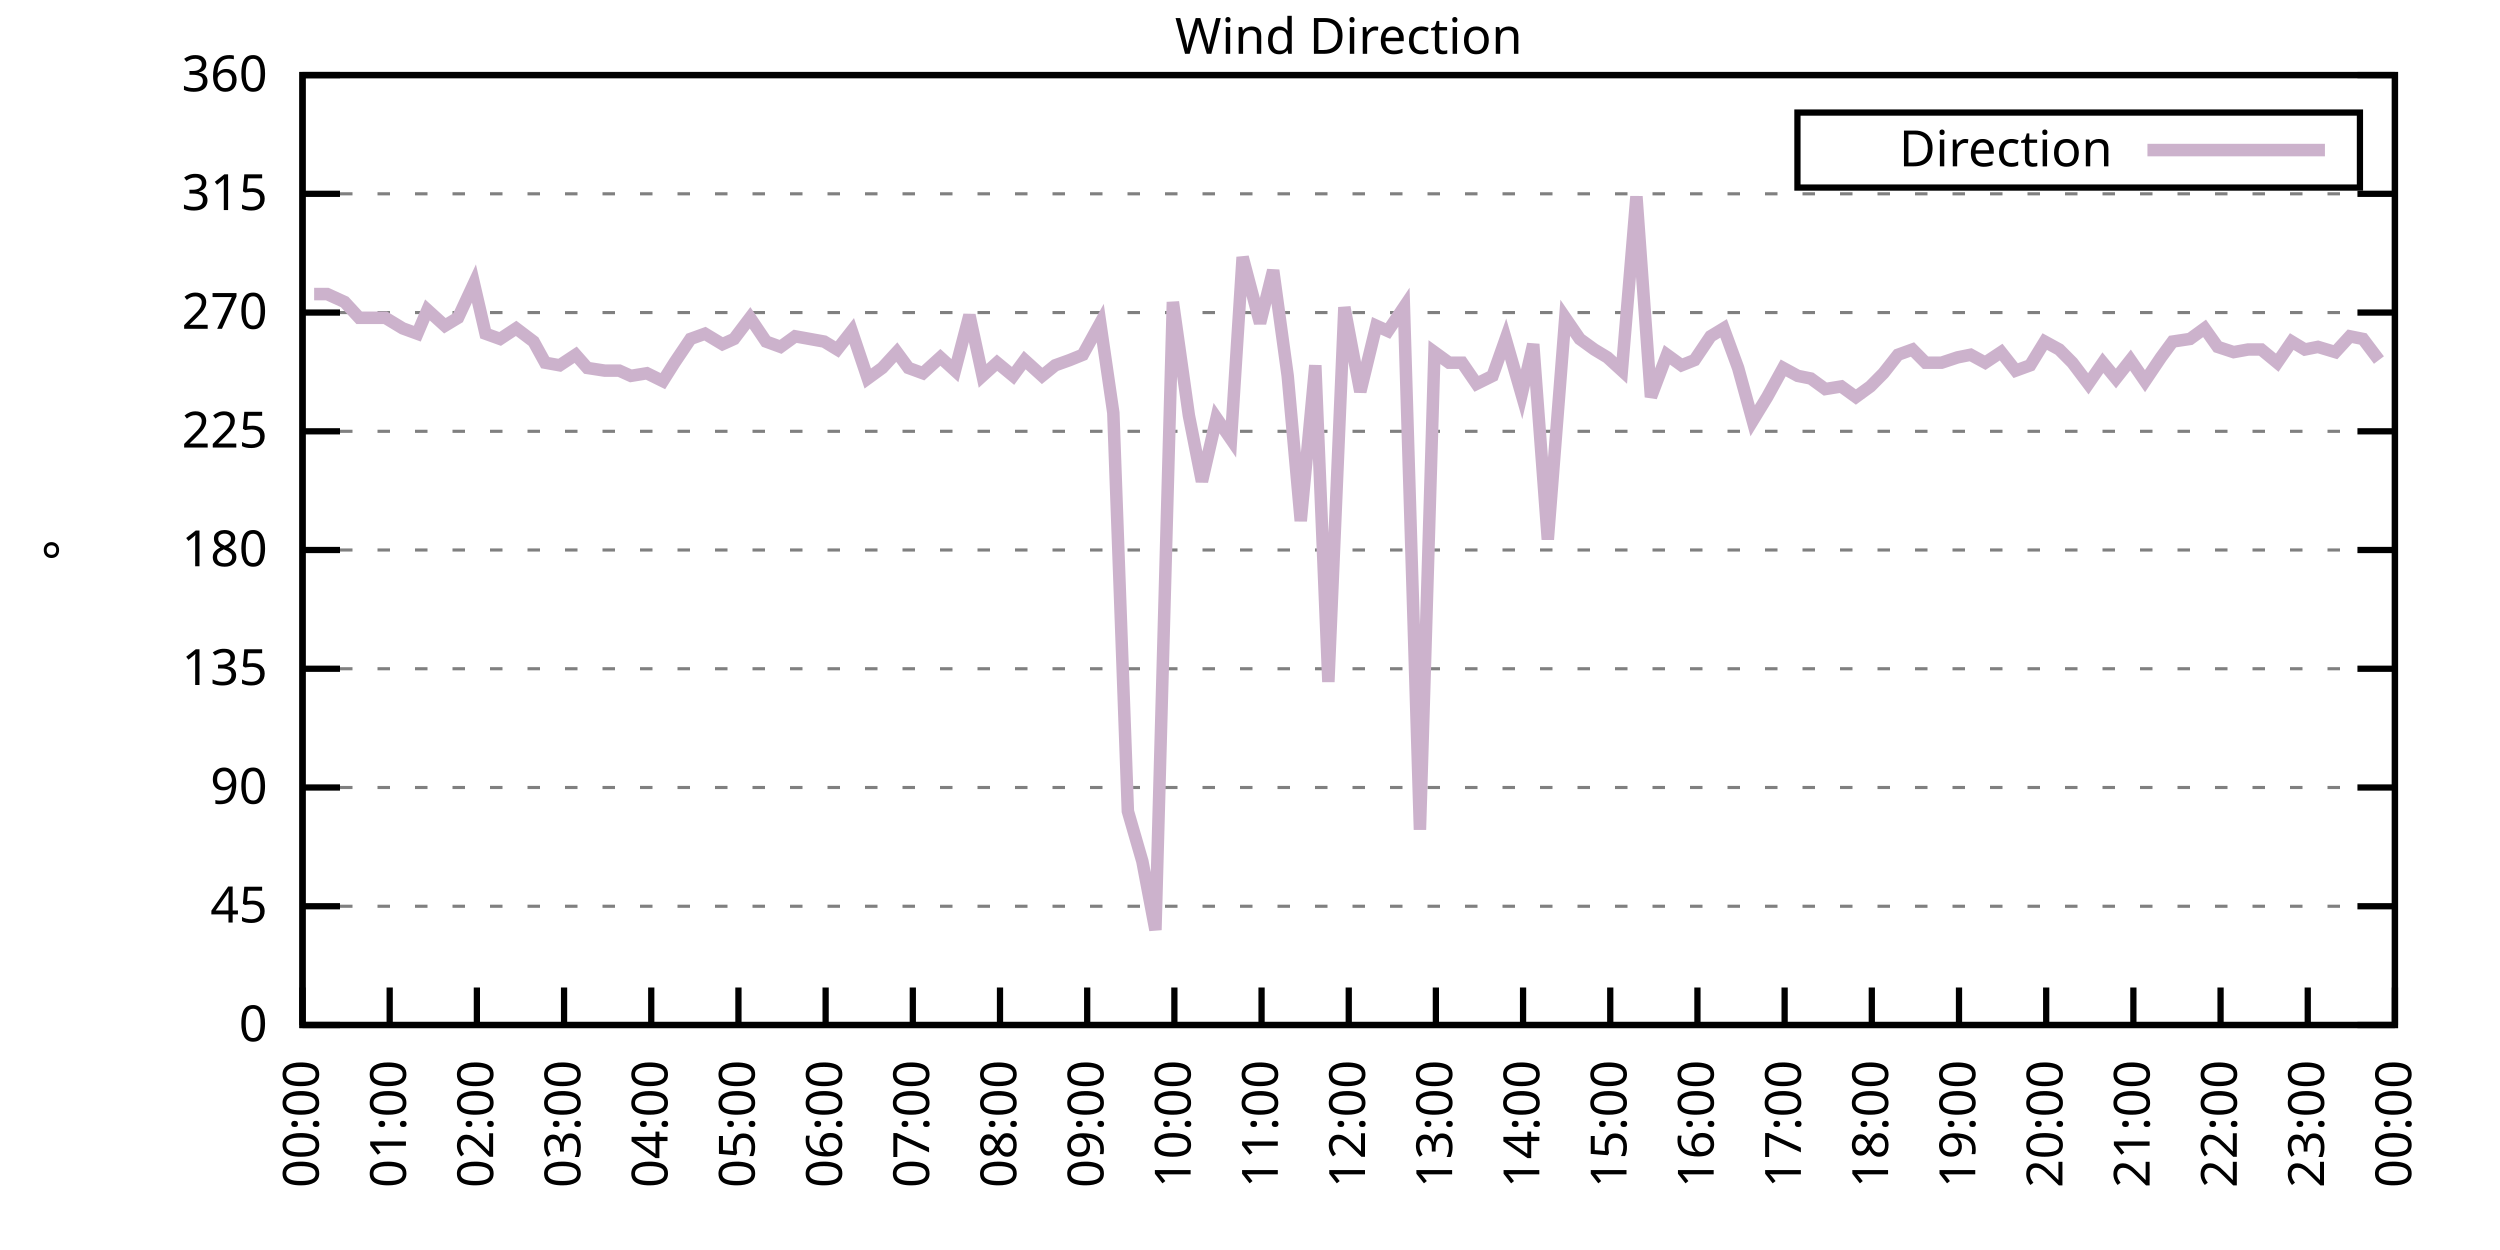
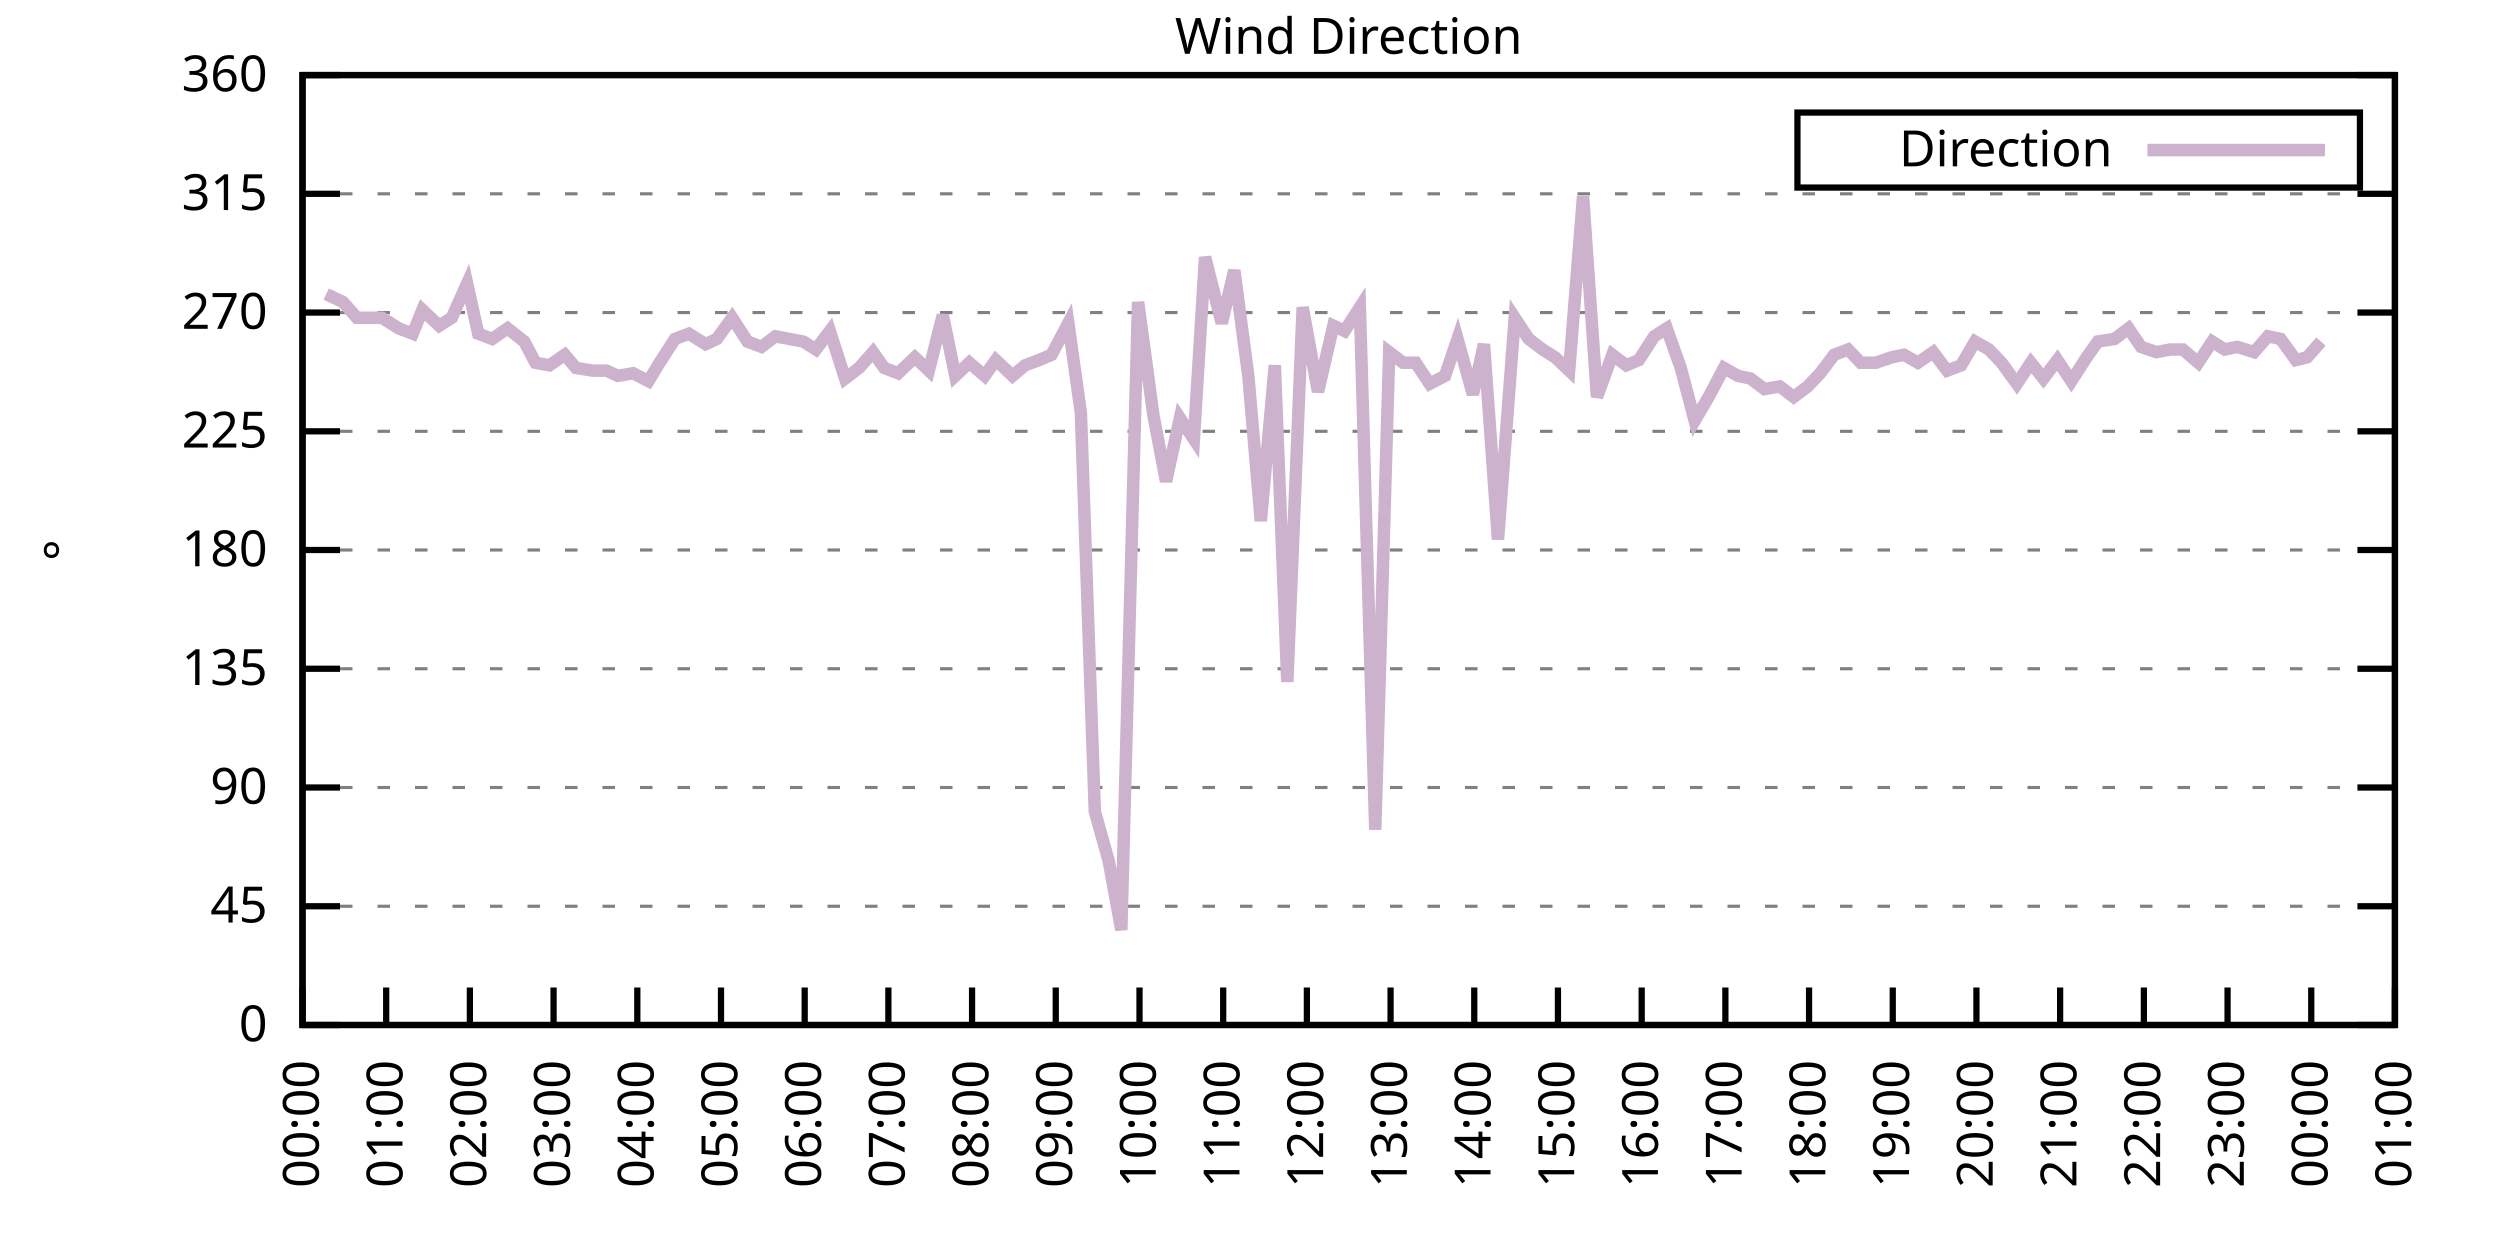
<svg xmlns="http://www.w3.org/2000/svg" xmlns:xlink="http://www.w3.org/1999/xlink" width="400" height="200" viewBox="0 0 400 200">
  <g id="gnuplot_canvas">
    <rect x="0" y="0" width="400" height="200" fill="none" />
    <defs>
      <circle id="gpDot" r="0.5" stroke-width="0.5" stroke="currentColor" />
      <path id="gpPt0" stroke-width="0.333" stroke="currentColor" d="M-1,0 h2 M0,-1 v2" />
      <path id="gpPt1" stroke-width="0.333" stroke="currentColor" d="M-1,-1 L1,1 M1,-1 L-1,1" />
      <path id="gpPt2" stroke-width="0.333" stroke="currentColor" d="M-1,0 L1,0 M0,-1 L0,1 M-1,-1 L1,1 M-1,1 L1,-1" />
      <rect id="gpPt3" stroke-width="0.333" stroke="currentColor" x="-1" y="-1" width="2" height="2" />
      <rect id="gpPt4" stroke-width="0.333" stroke="currentColor" fill="currentColor" x="-1" y="-1" width="2" height="2" />
      <circle id="gpPt5" stroke-width="0.333" stroke="currentColor" cx="0" cy="0" r="1" />
      <use xlink:href="#gpPt5" id="gpPt6" fill="currentColor" stroke="none" />
      <path id="gpPt7" stroke-width="0.333" stroke="currentColor" d="M0,-1.33 L-1.33,0.67 L1.33,0.67 z" />
      <use xlink:href="#gpPt7" id="gpPt8" fill="currentColor" stroke="none" />
      <use xlink:href="#gpPt7" id="gpPt9" stroke="currentColor" transform="rotate(180)" />
      <use xlink:href="#gpPt9" id="gpPt10" fill="currentColor" stroke="none" />
      <use xlink:href="#gpPt3" id="gpPt11" stroke="currentColor" transform="rotate(45)" />
      <use xlink:href="#gpPt11" id="gpPt12" fill="currentColor" stroke="none" />
      <path id="gpPt13" stroke-width="0.333" stroke="currentColor" d="M0,1.330 L1.265,0.411 L0.782,-1.067 L-0.782,-1.076 L-1.265,0.411 z" />
      <use xlink:href="#gpPt13" id="gpPt14" fill="currentColor" stroke="none" />
      <filter id="textbox" filterUnits="objectBoundingBox" x="0" y="0" height="1" width="1">
        <feFlood flood-color="white" flood-opacity="1" result="bgnd" />
        <feComposite in="SourceGraphic" in2="bgnd" operator="atop" />
      </filter>
      <filter id="greybox" filterUnits="objectBoundingBox" x="0" y="0" height="1" width="1">
        <feFlood flood-color="lightgrey" flood-opacity="1" result="grey" />
        <feComposite in="SourceGraphic" in2="grey" operator="atop" />
      </filter>
    </defs>
    <g fill="none" color="white" stroke="currentColor" stroke-width="1.00" stroke-linecap="butt" stroke-linejoin="miter">
</g>
    <g fill="none" color="black" stroke="currentColor" stroke-width="1.00" stroke-linecap="butt" stroke-linejoin="miter">
      <g stroke="none" shape-rendering="crispEdges">
        <polygon fill="rgb(255, 255, 255)" points="48.40,164.00 383.18,164.00 383.18,12.02 48.40,12.02 " />
      </g>
    </g>
    <g fill="none" color="black" stroke="currentColor" stroke-width="1.00" stroke-linecap="butt" stroke-linejoin="miter">
</g>
    <g fill="none" color="black" stroke="black" stroke-width="0.50" stroke-linecap="butt" stroke-linejoin="miter">
</g>
    <g fill="none" color="gray" stroke="currentColor" stroke-width="0.50" stroke-linecap="butt" stroke-linejoin="miter">
      <path stroke="gray" stroke-dasharray="2,4" class="gridline" d="M48.40,164.00 L383.19,164.00  " />
    </g>
    <g fill="none" color="gray" stroke="gray" stroke-width="1.00" stroke-linecap="butt" stroke-linejoin="miter">
</g>
    <g fill="none" color="black" stroke="currentColor" stroke-width="1.00" stroke-linecap="butt" stroke-linejoin="miter">
      <path stroke="black" d="M48.40,164.00 L54.40,164.00 M383.19,164.00 L377.19,164.00  " />
      <g transform="translate(42.80,166.60)" stroke="none" fill="black" font-family="Sans" font-size="8.00" text-anchor="end">
        <text>
          <tspan font-family="Sans"> 0</tspan>
        </text>
      </g>
    </g>
    <g fill="none" color="black" stroke="currentColor" stroke-width="1.00" stroke-linecap="butt" stroke-linejoin="miter">
</g>
    <g fill="none" color="black" stroke="black" stroke-width="0.50" stroke-linecap="butt" stroke-linejoin="miter">
</g>
    <g fill="none" color="gray" stroke="currentColor" stroke-width="0.50" stroke-linecap="butt" stroke-linejoin="miter">
      <path stroke="gray" stroke-dasharray="2,4" class="gridline" d="M48.40,145.00 L383.19,145.00  " />
    </g>
    <g fill="none" color="gray" stroke="gray" stroke-width="1.00" stroke-linecap="butt" stroke-linejoin="miter">
</g>
    <g fill="none" color="black" stroke="currentColor" stroke-width="1.00" stroke-linecap="butt" stroke-linejoin="miter">
      <path stroke="black" d="M48.40,145.00 L54.40,145.00 M383.19,145.00 L377.19,145.00  " />
      <g transform="translate(42.80,147.60)" stroke="none" fill="black" font-family="Sans" font-size="8.00" text-anchor="end">
        <text>
          <tspan font-family="Sans"> 45</tspan>
        </text>
      </g>
    </g>
    <g fill="none" color="black" stroke="currentColor" stroke-width="1.00" stroke-linecap="butt" stroke-linejoin="miter">
</g>
    <g fill="none" color="black" stroke="black" stroke-width="0.50" stroke-linecap="butt" stroke-linejoin="miter">
</g>
    <g fill="none" color="gray" stroke="currentColor" stroke-width="0.50" stroke-linecap="butt" stroke-linejoin="miter">
      <path stroke="gray" stroke-dasharray="2,4" class="gridline" d="M48.40,126.00 L383.19,126.00  " />
    </g>
    <g fill="none" color="gray" stroke="gray" stroke-width="1.00" stroke-linecap="butt" stroke-linejoin="miter">
</g>
    <g fill="none" color="black" stroke="currentColor" stroke-width="1.00" stroke-linecap="butt" stroke-linejoin="miter">
      <path stroke="black" d="M48.40,126.00 L54.40,126.00 M383.19,126.00 L377.19,126.00  " />
      <g transform="translate(42.80,128.60)" stroke="none" fill="black" font-family="Sans" font-size="8.00" text-anchor="end">
        <text>
          <tspan font-family="Sans"> 90</tspan>
        </text>
      </g>
    </g>
    <g fill="none" color="black" stroke="currentColor" stroke-width="1.00" stroke-linecap="butt" stroke-linejoin="miter">
</g>
    <g fill="none" color="black" stroke="black" stroke-width="0.50" stroke-linecap="butt" stroke-linejoin="miter">
</g>
    <g fill="none" color="gray" stroke="currentColor" stroke-width="0.50" stroke-linecap="butt" stroke-linejoin="miter">
      <path stroke="gray" stroke-dasharray="2,4" class="gridline" d="M48.40,107.00 L383.19,107.00  " />
    </g>
    <g fill="none" color="gray" stroke="gray" stroke-width="1.00" stroke-linecap="butt" stroke-linejoin="miter">
</g>
    <g fill="none" color="black" stroke="currentColor" stroke-width="1.00" stroke-linecap="butt" stroke-linejoin="miter">
      <path stroke="black" d="M48.40,107.00 L54.40,107.00 M383.19,107.00 L377.19,107.00  " />
      <g transform="translate(42.80,109.60)" stroke="none" fill="black" font-family="Sans" font-size="8.00" text-anchor="end">
        <text>
          <tspan font-family="Sans"> 135</tspan>
        </text>
      </g>
    </g>
    <g fill="none" color="black" stroke="currentColor" stroke-width="1.00" stroke-linecap="butt" stroke-linejoin="miter">
</g>
    <g fill="none" color="black" stroke="black" stroke-width="0.50" stroke-linecap="butt" stroke-linejoin="miter">
</g>
    <g fill="none" color="gray" stroke="currentColor" stroke-width="0.50" stroke-linecap="butt" stroke-linejoin="miter">
      <path stroke="gray" stroke-dasharray="2,4" class="gridline" d="M48.40,88.00 L383.19,88.00  " />
    </g>
    <g fill="none" color="gray" stroke="gray" stroke-width="1.00" stroke-linecap="butt" stroke-linejoin="miter">
</g>
    <g fill="none" color="black" stroke="currentColor" stroke-width="1.00" stroke-linecap="butt" stroke-linejoin="miter">
      <path stroke="black" d="M48.40,88.00 L54.40,88.00 M383.19,88.00 L377.19,88.00  " />
      <g transform="translate(42.80,90.60)" stroke="none" fill="black" font-family="Sans" font-size="8.00" text-anchor="end">
        <text>
          <tspan font-family="Sans"> 180</tspan>
        </text>
      </g>
    </g>
    <g fill="none" color="black" stroke="currentColor" stroke-width="1.00" stroke-linecap="butt" stroke-linejoin="miter">
</g>
    <g fill="none" color="black" stroke="black" stroke-width="0.50" stroke-linecap="butt" stroke-linejoin="miter">
</g>
    <g fill="none" color="gray" stroke="currentColor" stroke-width="0.50" stroke-linecap="butt" stroke-linejoin="miter">
      <path stroke="gray" stroke-dasharray="2,4" class="gridline" d="M48.40,69.01 L383.19,69.01  " />
    </g>
    <g fill="none" color="gray" stroke="gray" stroke-width="1.00" stroke-linecap="butt" stroke-linejoin="miter">
</g>
    <g fill="none" color="black" stroke="currentColor" stroke-width="1.00" stroke-linecap="butt" stroke-linejoin="miter">
      <path stroke="black" d="M48.40,69.01 L54.40,69.01 M383.19,69.01 L377.19,69.01  " />
      <g transform="translate(42.80,71.61)" stroke="none" fill="black" font-family="Sans" font-size="8.00" text-anchor="end">
        <text>
          <tspan font-family="Sans"> 225</tspan>
        </text>
      </g>
    </g>
    <g fill="none" color="black" stroke="currentColor" stroke-width="1.00" stroke-linecap="butt" stroke-linejoin="miter">
</g>
    <g fill="none" color="black" stroke="black" stroke-width="0.50" stroke-linecap="butt" stroke-linejoin="miter">
</g>
    <g fill="none" color="gray" stroke="currentColor" stroke-width="0.50" stroke-linecap="butt" stroke-linejoin="miter">
      <path stroke="gray" stroke-dasharray="2,4" class="gridline" d="M48.40,50.01 L383.19,50.01  " />
    </g>
    <g fill="none" color="gray" stroke="gray" stroke-width="1.00" stroke-linecap="butt" stroke-linejoin="miter">
</g>
    <g fill="none" color="black" stroke="currentColor" stroke-width="1.00" stroke-linecap="butt" stroke-linejoin="miter">
      <path stroke="black" d="M48.40,50.01 L54.40,50.01 M383.19,50.01 L377.19,50.01  " />
      <g transform="translate(42.80,52.61)" stroke="none" fill="black" font-family="Sans" font-size="8.00" text-anchor="end">
        <text>
          <tspan font-family="Sans"> 270</tspan>
        </text>
      </g>
    </g>
    <g fill="none" color="black" stroke="currentColor" stroke-width="1.00" stroke-linecap="butt" stroke-linejoin="miter">
</g>
    <g fill="none" color="black" stroke="black" stroke-width="0.50" stroke-linecap="butt" stroke-linejoin="miter">
</g>
    <g fill="none" color="gray" stroke="currentColor" stroke-width="0.50" stroke-linecap="butt" stroke-linejoin="miter">
      <path stroke="gray" stroke-dasharray="2,4" class="gridline" d="M48.40,31.01 L383.19,31.01  " />
    </g>
    <g fill="none" color="gray" stroke="gray" stroke-width="1.00" stroke-linecap="butt" stroke-linejoin="miter">
</g>
    <g fill="none" color="black" stroke="currentColor" stroke-width="1.00" stroke-linecap="butt" stroke-linejoin="miter">
      <path stroke="black" d="M48.40,31.01 L54.40,31.01 M383.19,31.01 L377.19,31.01  " />
      <g transform="translate(42.80,33.61)" stroke="none" fill="black" font-family="Sans" font-size="8.00" text-anchor="end">
        <text>
          <tspan font-family="Sans"> 315</tspan>
        </text>
      </g>
    </g>
    <g fill="none" color="black" stroke="currentColor" stroke-width="1.00" stroke-linecap="butt" stroke-linejoin="miter">
</g>
    <g fill="none" color="black" stroke="black" stroke-width="0.50" stroke-linecap="butt" stroke-linejoin="miter">
</g>
    <g fill="none" color="gray" stroke="currentColor" stroke-width="0.50" stroke-linecap="butt" stroke-linejoin="miter">
      <path stroke="gray" stroke-dasharray="2,4" class="gridline" d="M48.40,12.01 L383.19,12.01  " />
    </g>
    <g fill="none" color="gray" stroke="gray" stroke-width="1.00" stroke-linecap="butt" stroke-linejoin="miter">
</g>
    <g fill="none" color="black" stroke="currentColor" stroke-width="1.00" stroke-linecap="butt" stroke-linejoin="miter">
      <path stroke="black" d="M48.40,12.01 L54.40,12.01 M383.19,12.01 L377.19,12.01  " />
      <g transform="translate(42.80,14.61)" stroke="none" fill="black" font-family="Sans" font-size="8.00" text-anchor="end">
        <text>
          <tspan font-family="Sans"> 360</tspan>
        </text>
      </g>
    </g>
    <g fill="none" color="black" stroke="currentColor" stroke-width="1.00" stroke-linecap="butt" stroke-linejoin="miter">
      <path stroke="black" d="M48.40,164.00 L48.40,158.00  " />
      <g transform="translate(51.00,169.60) rotate(270.00)" stroke="none" fill="black" font-family="Sans" font-size="8.00" text-anchor="end">
        <text>
          <tspan font-family="Sans">00:00</tspan>
        </text>
      </g>
    </g>
    <g fill="none" color="black" stroke="currentColor" stroke-width="1.00" stroke-linecap="butt" stroke-linejoin="miter">
-       <path stroke="black" d="M62.35,164.00 L62.35,158.00  " />
-       <g transform="translate(64.95,169.60) rotate(270.00)" stroke="none" fill="black" font-family="Sans" font-size="8.00" text-anchor="end">
+       <path stroke="black" d="M61.79,164.00 L61.79,158.00  " />
+       <g transform="translate(64.39,169.60) rotate(270.00)" stroke="none" fill="black" font-family="Sans" font-size="8.00" text-anchor="end">
        <text>
          <tspan font-family="Sans">01:00</tspan>
        </text>
      </g>
    </g>
    <g fill="none" color="black" stroke="currentColor" stroke-width="1.00" stroke-linecap="butt" stroke-linejoin="miter">
-       <path stroke="black" d="M76.30,164.00 L76.30,158.00  " />
-       <g transform="translate(78.90,169.60) rotate(270.00)" stroke="none" fill="black" font-family="Sans" font-size="8.00" text-anchor="end">
+       <path stroke="black" d="M75.18,164.00 L75.18,158.00  " />
+       <g transform="translate(77.78,169.60) rotate(270.00)" stroke="none" fill="black" font-family="Sans" font-size="8.00" text-anchor="end">
        <text>
          <tspan font-family="Sans">02:00</tspan>
        </text>
      </g>
    </g>
    <g fill="none" color="black" stroke="currentColor" stroke-width="1.00" stroke-linecap="butt" stroke-linejoin="miter">
-       <path stroke="black" d="M90.25,164.00 L90.25,158.00  " />
-       <g transform="translate(92.85,169.60) rotate(270.00)" stroke="none" fill="black" font-family="Sans" font-size="8.00" text-anchor="end">
+       <path stroke="black" d="M88.57,164.00 L88.57,158.00  " />
+       <g transform="translate(91.17,169.60) rotate(270.00)" stroke="none" fill="black" font-family="Sans" font-size="8.00" text-anchor="end">
        <text>
          <tspan font-family="Sans">03:00</tspan>
        </text>
      </g>
    </g>
    <g fill="none" color="black" stroke="currentColor" stroke-width="1.00" stroke-linecap="butt" stroke-linejoin="miter">
-       <path stroke="black" d="M104.20,164.00 L104.20,158.00  " />
-       <g transform="translate(106.80,169.60) rotate(270.00)" stroke="none" fill="black" font-family="Sans" font-size="8.00" text-anchor="end">
+       <path stroke="black" d="M101.97,164.00 L101.97,158.00  " />
+       <g transform="translate(104.57,169.60) rotate(270.00)" stroke="none" fill="black" font-family="Sans" font-size="8.00" text-anchor="end">
        <text>
          <tspan font-family="Sans">04:00</tspan>
        </text>
      </g>
    </g>
    <g fill="none" color="black" stroke="currentColor" stroke-width="1.00" stroke-linecap="butt" stroke-linejoin="miter">
-       <path stroke="black" d="M118.15,164.00 L118.15,158.00  " />
-       <g transform="translate(120.75,169.60) rotate(270.00)" stroke="none" fill="black" font-family="Sans" font-size="8.00" text-anchor="end">
+       <path stroke="black" d="M115.36,164.00 L115.36,158.00  " />
+       <g transform="translate(117.96,169.60) rotate(270.00)" stroke="none" fill="black" font-family="Sans" font-size="8.00" text-anchor="end">
        <text>
          <tspan font-family="Sans">05:00</tspan>
        </text>
      </g>
    </g>
    <g fill="none" color="black" stroke="currentColor" stroke-width="1.00" stroke-linecap="butt" stroke-linejoin="miter">
-       <path stroke="black" d="M132.10,164.00 L132.10,158.00  " />
-       <g transform="translate(134.70,169.60) rotate(270.00)" stroke="none" fill="black" font-family="Sans" font-size="8.00" text-anchor="end">
+       <path stroke="black" d="M128.75,164.00 L128.75,158.00  " />
+       <g transform="translate(131.35,169.60) rotate(270.00)" stroke="none" fill="black" font-family="Sans" font-size="8.00" text-anchor="end">
        <text>
          <tspan font-family="Sans">06:00</tspan>
        </text>
      </g>
    </g>
    <g fill="none" color="black" stroke="currentColor" stroke-width="1.00" stroke-linecap="butt" stroke-linejoin="miter">
-       <path stroke="black" d="M146.05,164.00 L146.05,158.00  " />
-       <g transform="translate(148.65,169.60) rotate(270.00)" stroke="none" fill="black" font-family="Sans" font-size="8.00" text-anchor="end">
+       <path stroke="black" d="M142.14,164.00 L142.14,158.00  " />
+       <g transform="translate(144.74,169.60) rotate(270.00)" stroke="none" fill="black" font-family="Sans" font-size="8.00" text-anchor="end">
        <text>
          <tspan font-family="Sans">07:00</tspan>
        </text>
      </g>
    </g>
    <g fill="none" color="black" stroke="currentColor" stroke-width="1.00" stroke-linecap="butt" stroke-linejoin="miter">
-       <path stroke="black" d="M160.00,164.00 L160.00,158.00  " />
-       <g transform="translate(162.60,169.60) rotate(270.00)" stroke="none" fill="black" font-family="Sans" font-size="8.00" text-anchor="end">
+       <path stroke="black" d="M155.53,164.00 L155.53,158.00  " />
+       <g transform="translate(158.13,169.60) rotate(270.00)" stroke="none" fill="black" font-family="Sans" font-size="8.00" text-anchor="end">
        <text>
          <tspan font-family="Sans">08:00</tspan>
        </text>
      </g>
    </g>
    <g fill="none" color="black" stroke="currentColor" stroke-width="1.00" stroke-linecap="butt" stroke-linejoin="miter">
-       <path stroke="black" d="M173.95,164.00 L173.95,158.00  " />
-       <g transform="translate(176.55,169.60) rotate(270.00)" stroke="none" fill="black" font-family="Sans" font-size="8.00" text-anchor="end">
+       <path stroke="black" d="M168.92,164.00 L168.92,158.00  " />
+       <g transform="translate(171.52,169.60) rotate(270.00)" stroke="none" fill="black" font-family="Sans" font-size="8.00" text-anchor="end">
        <text>
          <tspan font-family="Sans">09:00</tspan>
        </text>
      </g>
    </g>
    <g fill="none" color="black" stroke="currentColor" stroke-width="1.00" stroke-linecap="butt" stroke-linejoin="miter">
-       <path stroke="black" d="M187.90,164.00 L187.90,158.00  " />
-       <g transform="translate(190.50,169.60) rotate(270.00)" stroke="none" fill="black" font-family="Sans" font-size="8.00" text-anchor="end">
+       <path stroke="black" d="M182.32,164.00 L182.32,158.00  " />
+       <g transform="translate(184.92,169.60) rotate(270.00)" stroke="none" fill="black" font-family="Sans" font-size="8.00" text-anchor="end">
        <text>
          <tspan font-family="Sans">10:00</tspan>
        </text>
      </g>
    </g>
    <g fill="none" color="black" stroke="currentColor" stroke-width="1.00" stroke-linecap="butt" stroke-linejoin="miter">
-       <path stroke="black" d="M201.85,164.00 L201.85,158.00  " />
-       <g transform="translate(204.45,169.60) rotate(270.00)" stroke="none" fill="black" font-family="Sans" font-size="8.00" text-anchor="end">
+       <path stroke="black" d="M195.71,164.00 L195.71,158.00  " />
+       <g transform="translate(198.31,169.60) rotate(270.00)" stroke="none" fill="black" font-family="Sans" font-size="8.00" text-anchor="end">
        <text>
          <tspan font-family="Sans">11:00</tspan>
        </text>
      </g>
    </g>
    <g fill="none" color="black" stroke="currentColor" stroke-width="1.00" stroke-linecap="butt" stroke-linejoin="miter">
-       <path stroke="black" d="M215.80,164.00 L215.80,158.00  " />
-       <g transform="translate(218.40,169.60) rotate(270.00)" stroke="none" fill="black" font-family="Sans" font-size="8.00" text-anchor="end">
+       <path stroke="black" d="M209.10,164.00 L209.10,158.00  " />
+       <g transform="translate(211.70,169.60) rotate(270.00)" stroke="none" fill="black" font-family="Sans" font-size="8.00" text-anchor="end">
        <text>
          <tspan font-family="Sans">12:00</tspan>
        </text>
      </g>
    </g>
    <g fill="none" color="black" stroke="currentColor" stroke-width="1.00" stroke-linecap="butt" stroke-linejoin="miter">
-       <path stroke="black" d="M229.74,164.00 L229.74,158.00  " />
-       <g transform="translate(232.34,169.60) rotate(270.00)" stroke="none" fill="black" font-family="Sans" font-size="8.00" text-anchor="end">
+       <path stroke="black" d="M222.49,164.00 L222.49,158.00  " />
+       <g transform="translate(225.09,169.60) rotate(270.00)" stroke="none" fill="black" font-family="Sans" font-size="8.00" text-anchor="end">
        <text>
          <tspan font-family="Sans">13:00</tspan>
        </text>
      </g>
    </g>
    <g fill="none" color="black" stroke="currentColor" stroke-width="1.00" stroke-linecap="butt" stroke-linejoin="miter">
-       <path stroke="black" d="M243.69,164.00 L243.69,158.00  " />
-       <g transform="translate(246.29,169.60) rotate(270.00)" stroke="none" fill="black" font-family="Sans" font-size="8.00" text-anchor="end">
+       <path stroke="black" d="M235.88,164.00 L235.88,158.00  " />
+       <g transform="translate(238.48,169.60) rotate(270.00)" stroke="none" fill="black" font-family="Sans" font-size="8.00" text-anchor="end">
        <text>
          <tspan font-family="Sans">14:00</tspan>
        </text>
      </g>
    </g>
    <g fill="none" color="black" stroke="currentColor" stroke-width="1.00" stroke-linecap="butt" stroke-linejoin="miter">
-       <path stroke="black" d="M257.64,164.00 L257.64,158.00  " />
-       <g transform="translate(260.24,169.60) rotate(270.00)" stroke="none" fill="black" font-family="Sans" font-size="8.00" text-anchor="end">
+       <path stroke="black" d="M249.27,164.00 L249.27,158.00  " />
+       <g transform="translate(251.87,169.60) rotate(270.00)" stroke="none" fill="black" font-family="Sans" font-size="8.00" text-anchor="end">
        <text>
          <tspan font-family="Sans">15:00</tspan>
        </text>
      </g>
    </g>
    <g fill="none" color="black" stroke="currentColor" stroke-width="1.00" stroke-linecap="butt" stroke-linejoin="miter">
-       <path stroke="black" d="M271.59,164.00 L271.59,158.00  " />
-       <g transform="translate(274.19,169.60) rotate(270.00)" stroke="none" fill="black" font-family="Sans" font-size="8.00" text-anchor="end">
+       <path stroke="black" d="M262.67,164.00 L262.67,158.00  " />
+       <g transform="translate(265.27,169.60) rotate(270.00)" stroke="none" fill="black" font-family="Sans" font-size="8.00" text-anchor="end">
        <text>
          <tspan font-family="Sans">16:00</tspan>
        </text>
      </g>
    </g>
    <g fill="none" color="black" stroke="currentColor" stroke-width="1.00" stroke-linecap="butt" stroke-linejoin="miter">
-       <path stroke="black" d="M285.54,164.00 L285.54,158.00  " />
-       <g transform="translate(288.14,169.60) rotate(270.00)" stroke="none" fill="black" font-family="Sans" font-size="8.00" text-anchor="end">
+       <path stroke="black" d="M276.06,164.00 L276.06,158.00  " />
+       <g transform="translate(278.66,169.60) rotate(270.00)" stroke="none" fill="black" font-family="Sans" font-size="8.00" text-anchor="end">
        <text>
          <tspan font-family="Sans">17:00</tspan>
        </text>
      </g>
    </g>
    <g fill="none" color="black" stroke="currentColor" stroke-width="1.00" stroke-linecap="butt" stroke-linejoin="miter">
-       <path stroke="black" d="M299.49,164.00 L299.49,158.00  " />
-       <g transform="translate(302.09,169.60) rotate(270.00)" stroke="none" fill="black" font-family="Sans" font-size="8.00" text-anchor="end">
+       <path stroke="black" d="M289.45,164.00 L289.45,158.00  " />
+       <g transform="translate(292.05,169.60) rotate(270.00)" stroke="none" fill="black" font-family="Sans" font-size="8.00" text-anchor="end">
        <text>
          <tspan font-family="Sans">18:00</tspan>
        </text>
      </g>
    </g>
    <g fill="none" color="black" stroke="currentColor" stroke-width="1.00" stroke-linecap="butt" stroke-linejoin="miter">
-       <path stroke="black" d="M313.44,164.00 L313.44,158.00  " />
-       <g transform="translate(316.04,169.60) rotate(270.00)" stroke="none" fill="black" font-family="Sans" font-size="8.00" text-anchor="end">
+       <path stroke="black" d="M302.84,164.00 L302.84,158.00  " />
+       <g transform="translate(305.44,169.60) rotate(270.00)" stroke="none" fill="black" font-family="Sans" font-size="8.00" text-anchor="end">
        <text>
          <tspan font-family="Sans">19:00</tspan>
        </text>
      </g>
    </g>
    <g fill="none" color="black" stroke="currentColor" stroke-width="1.00" stroke-linecap="butt" stroke-linejoin="miter">
-       <path stroke="black" d="M327.39,164.00 L327.39,158.00  " />
-       <g transform="translate(329.99,169.60) rotate(270.00)" stroke="none" fill="black" font-family="Sans" font-size="8.00" text-anchor="end">
+       <path stroke="black" d="M316.23,164.00 L316.23,158.00  " />
+       <g transform="translate(318.83,169.60) rotate(270.00)" stroke="none" fill="black" font-family="Sans" font-size="8.00" text-anchor="end">
        <text>
          <tspan font-family="Sans">20:00</tspan>
        </text>
      </g>
    </g>
    <g fill="none" color="black" stroke="currentColor" stroke-width="1.00" stroke-linecap="butt" stroke-linejoin="miter">
-       <path stroke="black" d="M341.34,164.00 L341.34,158.00  " />
-       <g transform="translate(343.94,169.60) rotate(270.00)" stroke="none" fill="black" font-family="Sans" font-size="8.00" text-anchor="end">
+       <path stroke="black" d="M329.62,164.00 L329.62,158.00  " />
+       <g transform="translate(332.22,169.60) rotate(270.00)" stroke="none" fill="black" font-family="Sans" font-size="8.00" text-anchor="end">
        <text>
          <tspan font-family="Sans">21:00</tspan>
        </text>
      </g>
    </g>
    <g fill="none" color="black" stroke="currentColor" stroke-width="1.00" stroke-linecap="butt" stroke-linejoin="miter">
-       <path stroke="black" d="M355.29,164.00 L355.29,158.00  " />
-       <g transform="translate(357.89,169.60) rotate(270.00)" stroke="none" fill="black" font-family="Sans" font-size="8.00" text-anchor="end">
+       <path stroke="black" d="M343.02,164.00 L343.02,158.00  " />
+       <g transform="translate(345.62,169.60) rotate(270.00)" stroke="none" fill="black" font-family="Sans" font-size="8.00" text-anchor="end">
        <text>
          <tspan font-family="Sans">22:00</tspan>
        </text>
      </g>
    </g>
    <g fill="none" color="black" stroke="currentColor" stroke-width="1.00" stroke-linecap="butt" stroke-linejoin="miter">
-       <path stroke="black" d="M369.24,164.00 L369.24,158.00  " />
-       <g transform="translate(371.84,169.60) rotate(270.00)" stroke="none" fill="black" font-family="Sans" font-size="8.00" text-anchor="end">
+       <path stroke="black" d="M356.41,164.00 L356.41,158.00  " />
+       <g transform="translate(359.01,169.60) rotate(270.00)" stroke="none" fill="black" font-family="Sans" font-size="8.00" text-anchor="end">
        <text>
          <tspan font-family="Sans">23:00</tspan>
+         </text>
+       </g>
+     </g>
+     <g fill="none" color="black" stroke="currentColor" stroke-width="1.00" stroke-linecap="butt" stroke-linejoin="miter">
+       <path stroke="black" d="M369.80,164.00 L369.80,158.00  " />
+       <g transform="translate(372.40,169.60) rotate(270.00)" stroke="none" fill="black" font-family="Sans" font-size="8.00" text-anchor="end">
+         <text>
+           <tspan font-family="Sans">00:00</tspan>
        </text>
      </g>
    </g>
    <g fill="none" color="black" stroke="currentColor" stroke-width="1.00" stroke-linecap="butt" stroke-linejoin="miter">
      <path stroke="black" d="M383.19,164.00 L383.19,158.00  " />
      <g transform="translate(385.79,169.60) rotate(270.00)" stroke="none" fill="black" font-family="Sans" font-size="8.00" text-anchor="end">
        <text>
-           <tspan font-family="Sans">00:00</tspan>
+           <tspan font-family="Sans">01:00</tspan>
        </text>
      </g>
    </g>
    <g fill="none" color="black" stroke="currentColor" stroke-width="1.00" stroke-linecap="butt" stroke-linejoin="miter">
</g>
    <g fill="none" color="black" stroke="currentColor" stroke-width="1.00" stroke-linecap="butt" stroke-linejoin="miter">
      <path stroke="black" d="M48.40,12.01 L48.40,164.00 L383.19,164.00 L383.19,12.01 L48.40,12.01 Z  " />
    </g>
    <g fill="none" color="black" stroke="currentColor" stroke-width="1.00" stroke-linecap="butt" stroke-linejoin="miter">
</g>
    <g fill="none" color="black" stroke="currentColor" stroke-width="1.00" stroke-linecap="butt" stroke-linejoin="miter">
      <path stroke="black" d="M287.59,30.01 L287.59,18.01 L377.59,18.01 L377.59,30.01 L287.59,30.01 Z  " />
    </g>
    <g id="Wind_direction_plot_1">
      <g fill="none" color="white" stroke="black" stroke-width="2.00" stroke-linecap="butt" stroke-linejoin="miter">
</g>
      <g fill="none" color="black" stroke="currentColor" stroke-width="2.00" stroke-linecap="butt" stroke-linejoin="miter">
        <g transform="translate(337.99,26.61)" stroke="none" fill="black" font-family="Sans" font-size="8.00" text-anchor="end">
          <text>
            <tspan font-family="Sans">Direction</tspan>
          </text>
        </g>
      </g>
      <g fill="none" color="black" stroke="currentColor" stroke-width="2.00" stroke-linecap="butt" stroke-linejoin="miter">
-         <path stroke="rgb(204, 178, 204)" d="M343.59,24.01 L371.99,24.01 M50.26,47.05 L52.35,47.05 L55.14,48.32 L57.47,50.85 L59.56,50.85 L61.65,50.85   L64.44,52.54 L66.77,53.39 L68.39,49.59 L71.18,52.12 L73.28,50.85 L75.83,45.36 L77.69,53.39 L80.02,54.23   L82.58,52.54 L85.37,54.65 L87.23,58.03 L89.55,58.45 L92.11,56.76 L93.97,58.87 L96.76,59.30 L99.08,59.30   L100.94,60.14 L103.50,59.72 L106.06,60.98 L107.92,58.03 L110.48,54.23 L112.80,53.39 L115.59,55.07 L117.45,54.23   L120.01,50.85 L122.57,54.65 L124.89,55.50 L127.22,53.81 L131.87,54.65 L133.96,55.92 L136.28,52.96 L138.84,60.56   L141.16,58.87 L143.49,56.34 L145.35,58.87 L147.67,59.72 L150.46,57.18 L152.79,59.30 L155.11,50.43 L157.21,60.14   L159.53,58.03 L162.09,60.14 L163.95,57.61 L166.74,60.14 L168.83,58.45 L171.16,57.61 L173.25,56.76 L176.04,51.70   L178.13,66.05 L180.46,129.80 L182.78,137.82 L184.87,148.80 L187.66,48.32 L190.22,66.47 L192.31,77.03 L194.64,66.90   L196.96,70.27 L198.82,41.14 L201.61,51.70 L203.71,43.25 L206.03,60.14 L208.12,83.36 L210.45,58.45 L212.54,109.11   L215.10,49.16 L217.65,62.67 L220.21,52.12 L222.07,52.96 L224.63,49.16 L227.19,132.76 L229.51,56.34 L231.84,58.03   L233.93,58.03 L236.25,61.41 L238.81,60.14 L240.90,54.23 L243.46,63.10 L245.32,55.07 L247.65,86.32 L250.44,50.85   L252.76,54.23 L255.09,55.92 L257.18,57.18 L259.50,59.30 L261.83,31.43 L264.15,63.52 L266.71,56.76 L269.04,58.45   L271.13,57.61 L273.69,53.81 L275.78,52.54 L278.10,58.87 L280.43,67.32 L282.75,63.52 L285.31,58.87 L287.64,60.14   L289.73,60.56 L292.05,62.25 L294.61,61.83 L296.94,63.52 L299.26,61.83 L301.35,59.72 L303.68,56.76 L306.00,55.92   L308.09,58.03 L310.65,58.03 L313.21,57.18 L315.30,56.76 L317.63,58.03 L320.18,56.34 L322.51,59.30 L324.83,58.45   L327.16,54.65 L329.48,55.92 L331.58,58.03 L334.13,61.41 L336.46,58.03 L338.55,60.56 L340.88,57.61 L343.20,60.98   L345.76,57.18 L347.62,54.65 L350.41,54.23 L352.73,52.54 L354.83,55.50 L357.38,56.34 L359.71,55.92 L361.80,55.92   L364.36,58.03 L366.68,54.65 L368.78,55.92 L370.87,55.50 L373.66,56.34 L375.98,53.81 L378.08,54.23 L380.63,57.61    " />
+         <path stroke="rgb(204, 178, 204)" d="M343.59,24.01 L371.99,24.01 M52.19,47.05 L54.87,48.32 L57.10,50.85 L59.11,50.85 L61.12,50.85 L63.80,52.54   L66.03,53.39 L67.59,49.59 L70.27,52.12 L72.28,50.85 L74.74,45.36 L76.52,53.39 L78.75,54.23 L81.21,52.54   L83.89,54.65 L85.67,58.03 L87.91,58.45 L90.36,56.76 L92.15,58.87 L94.82,59.30 L97.06,59.30 L98.84,60.14   L101.30,59.72 L103.75,60.98 L105.54,58.03 L107.99,54.23 L110.22,53.39 L112.90,55.07 L114.69,54.23 L117.14,50.85   L119.60,54.65 L121.83,55.50 L124.06,53.81 L128.53,54.65 L130.54,55.92 L132.77,52.96 L135.22,60.56 L137.45,58.87   L139.69,56.34 L141.47,58.87 L143.70,59.72 L146.38,57.18 L148.61,59.30 L150.85,50.43 L152.85,60.14 L155.09,58.03   L157.54,60.14 L159.33,57.61 L162.01,60.14 L164.01,58.45 L166.25,57.61 L168.25,56.76 L170.93,51.70 L172.94,66.05   L175.17,129.80 L177.41,137.82 L179.41,148.80 L182.09,48.32 L184.55,66.47 L186.56,77.03 L188.79,66.90 L191.02,70.27   L192.81,41.14 L195.48,51.70 L197.49,43.25 L199.73,60.14 L201.73,83.36 L203.97,58.45 L205.97,109.11 L208.43,49.16   L210.88,62.67 L213.34,52.12 L215.13,52.96 L217.58,49.16 L220.04,132.76 L222.27,56.34 L224.50,58.03 L226.51,58.03   L228.74,61.41 L231.20,60.14 L233.20,54.23 L235.66,63.10 L237.44,55.07 L239.68,86.32 L242.36,50.85 L244.59,54.23   L246.82,55.92 L248.83,57.18 L251.06,59.30 L253.29,31.43 L255.52,63.52 L257.98,56.76 L260.21,58.45 L262.22,57.61   L264.67,53.81 L266.68,52.54 L268.92,58.87 L271.15,67.32 L273.38,63.52 L275.83,58.87 L278.07,60.14 L280.07,60.56   L282.31,62.25 L284.76,61.83 L286.99,63.52 L289.23,61.83 L291.23,59.72 L293.47,56.76 L295.70,55.92 L297.71,58.03   L300.16,58.03 L302.62,57.18 L304.63,56.76 L306.86,58.03 L309.31,56.34 L311.54,59.30 L313.78,58.45 L316.01,54.65   L318.24,55.92 L320.25,58.03 L322.70,61.41 L324.94,58.03 L326.95,60.56 L329.18,57.61 L331.41,60.98 L333.86,57.18   L335.65,54.65 L338.33,54.23 L340.56,52.54 L342.57,55.50 L345.02,56.34 L347.26,55.92 L349.26,55.92 L351.72,58.03   L353.95,54.65 L355.96,55.92 L357.97,55.50 L360.65,56.34 L362.88,53.81 L364.89,54.23 L367.34,57.61 L369.13,57.18   L371.36,54.65  " />
      </g>
    </g>
    <g fill="none" color="black" stroke="currentColor" stroke-width="2.00" stroke-linecap="butt" stroke-linejoin="miter">
</g>
    <g fill="none" color="black" stroke="black" stroke-width="1.00" stroke-linecap="butt" stroke-linejoin="miter">
</g>
    <g fill="none" color="black" stroke="currentColor" stroke-width="1.00" stroke-linecap="butt" stroke-linejoin="miter">
      <path stroke="black" d="M48.40,12.01 L48.40,164.00 L383.19,164.00 L383.19,12.01 L48.40,12.01 Z  " />
      <g transform="translate(12.80,88.01) rotate(270.00)" stroke="none" fill="black" font-family="Sans" font-size="8.00" text-anchor="middle">
        <text>
          <tspan font-family="Sans">°</tspan>
        </text>
      </g>
    </g>
    <g fill="none" color="black" stroke="currentColor" stroke-width="1.00" stroke-linecap="butt" stroke-linejoin="miter">
</g>
    <g fill="none" color="black" stroke="currentColor" stroke-width="1.00" stroke-linecap="butt" stroke-linejoin="miter">
      <g transform="translate(215.79,8.61)" stroke="none" fill="black" font-family="Sans" font-size="8.00" text-anchor="middle">
        <text>
          <tspan font-family="Sans">Wind Direction</tspan>
        </text>
      </g>
    </g>
    <g fill="none" color="black" stroke="currentColor" stroke-width="1.00" stroke-linecap="butt" stroke-linejoin="miter">
</g>
  </g>
</svg>
